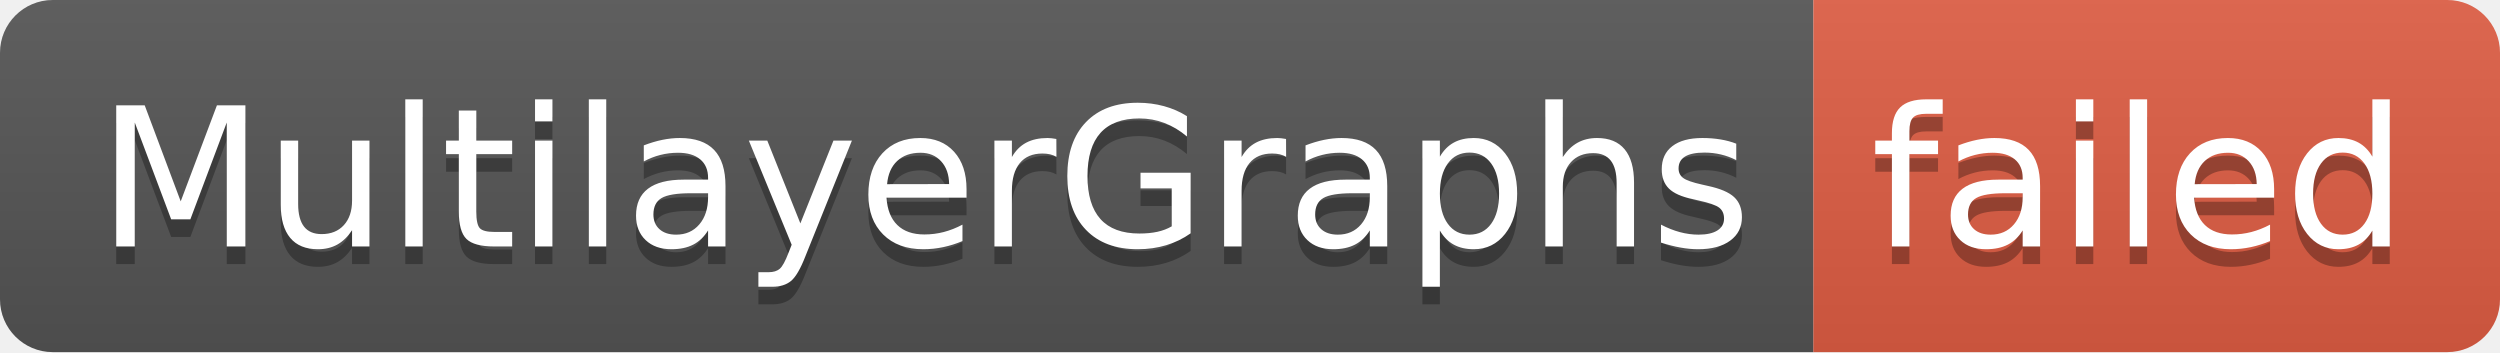
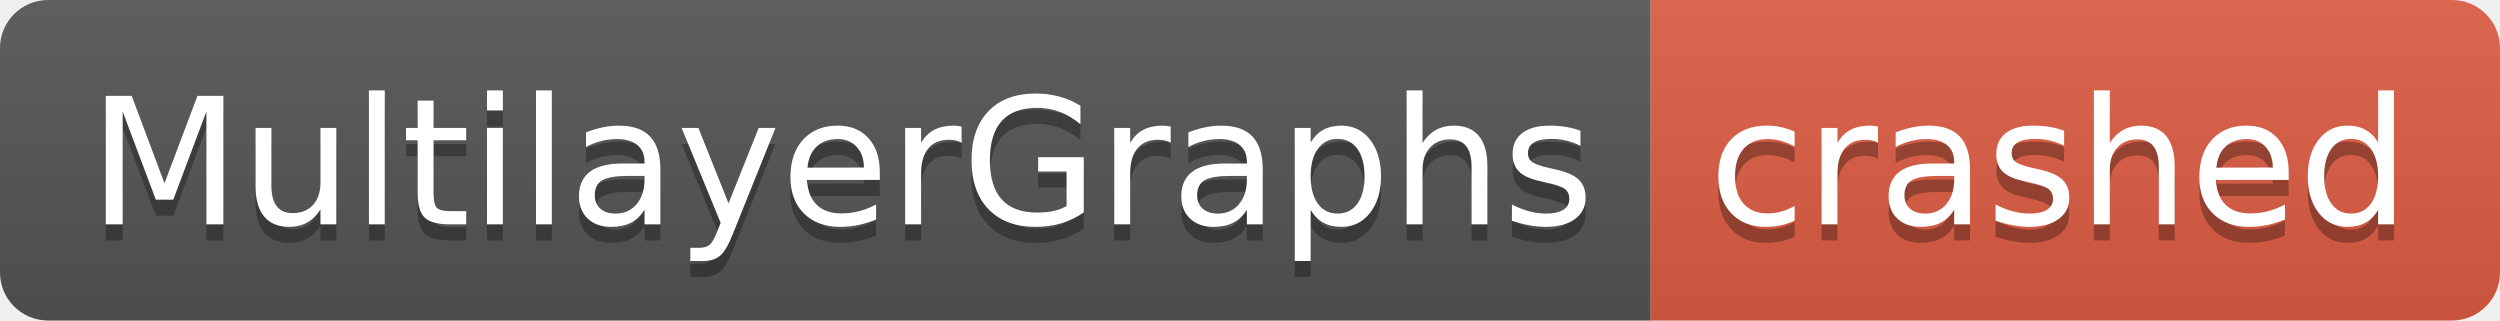
- <svg xmlns="http://www.w3.org/2000/svg" width="142" height="20" role="img" aria-label="MultilayerGraphs: failed">
+ <svg xmlns="http://www.w3.org/2000/svg" width="156" height="20" role="img" aria-label="MultilayerGraphs: crashed">
  <linearGradient id="s" x2="0" y2="100%">
    <stop offset="0" stop-color="#bbb" stop-opacity=".1" />
    <stop offset="1" stop-opacity=".1" />
  </linearGradient>
  <clipPath id="r">
-     <rect width="142" height="20" rx="3" fill="#fff" />
+     <rect width="156" height="20" rx="3" fill="#fff" />
  </clipPath>
  <g clip-path="url(#r)">
    <rect width="103" height="20" fill="#555" />
-     <rect x="103" width="39" height="20" fill="#e05d44" />
-     <rect width="142" height="20" fill="url(#s)" />
+     <rect x="103" width="53" height="20" fill="#e05d44" />
+     <rect width="156" height="20" fill="url(#s)" />
  </g>
  <g fill="#fff" text-anchor="middle" font-family="Verdana,Geneva,DejaVu Sans,sans-serif" text-rendering="geometricPrecision" font-size="110">
    <text aria-hidden="true" x="525" y="150" fill="#010101" fill-opacity=".3" transform="scale(.1)" textLength="930">MultilayerGraphs</text>
    <text x="525" y="140" transform="scale(.1)" fill="#fff" textLength="930">MultilayerGraphs</text>
-     <text aria-hidden="true" x="1215" y="150" fill="#010101" fill-opacity=".3" transform="scale(.1)" textLength="290">failed</text>
-     <text x="1215" y="140" transform="scale(.1)" fill="#fff" textLength="290">failed</text>
+     <text aria-hidden="true" x="1285" y="150" fill="#010101" fill-opacity=".3" transform="scale(.1)" textLength="430">crashed</text>
+     <text x="1285" y="140" transform="scale(.1)" fill="#fff" textLength="430">crashed</text>
  </g>
</svg>
